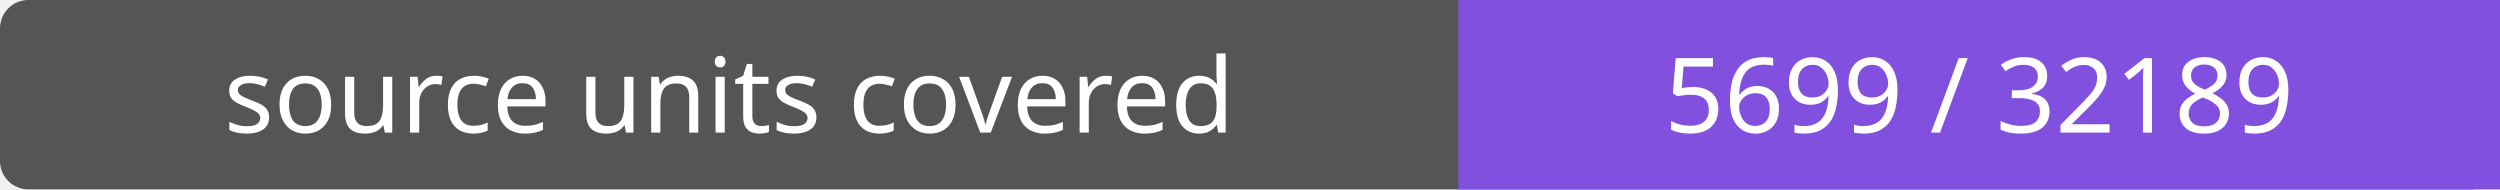
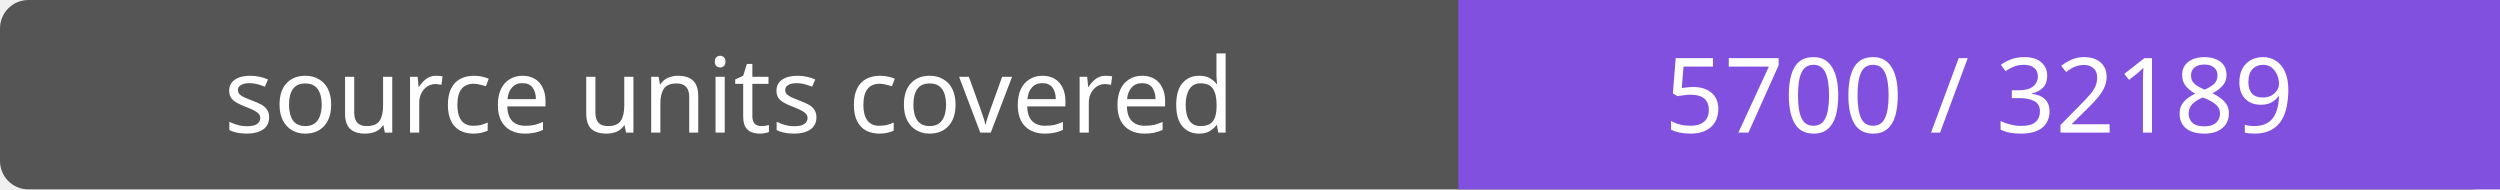
- <svg xmlns="http://www.w3.org/2000/svg" width="264" height="20" role="img" aria-label="source units covered: 5699 / 32189">
+ <svg xmlns="http://www.w3.org/2000/svg" width="264" height="20" role="img" aria-label="source units covered: 5700 / 32189">
  <rect width="264" height="20" rx="3" fill="#555" />
  <path fill="#8250df" d="M154 0h110v20H154z" />
  <g fill="#fff" text-anchor="middle" font-family="Verdana,sans-serif" font-size="11">
    <text x="77.0" y="14">source units covered</text>
-     <text x="209.0" y="14">5699 / 32189</text>
+     <text x="209.0" y="14">5700 / 32189</text>
  </g>
</svg>
